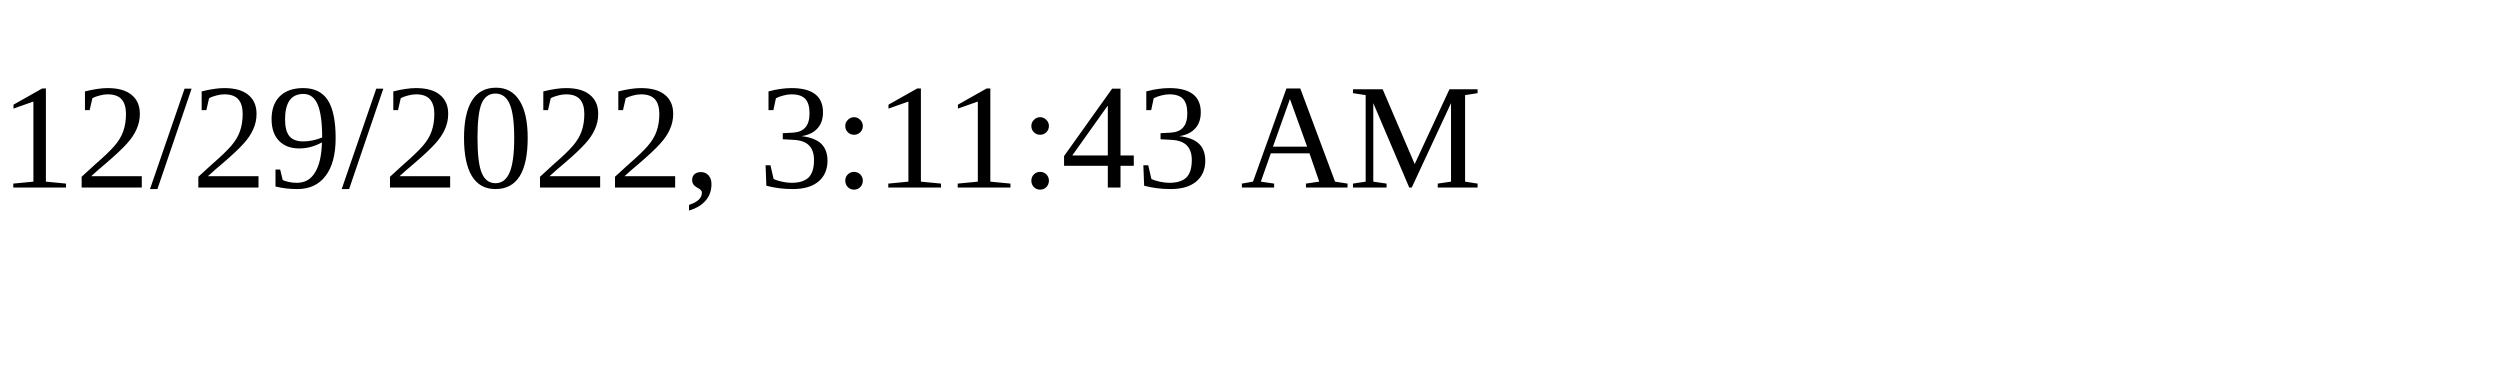
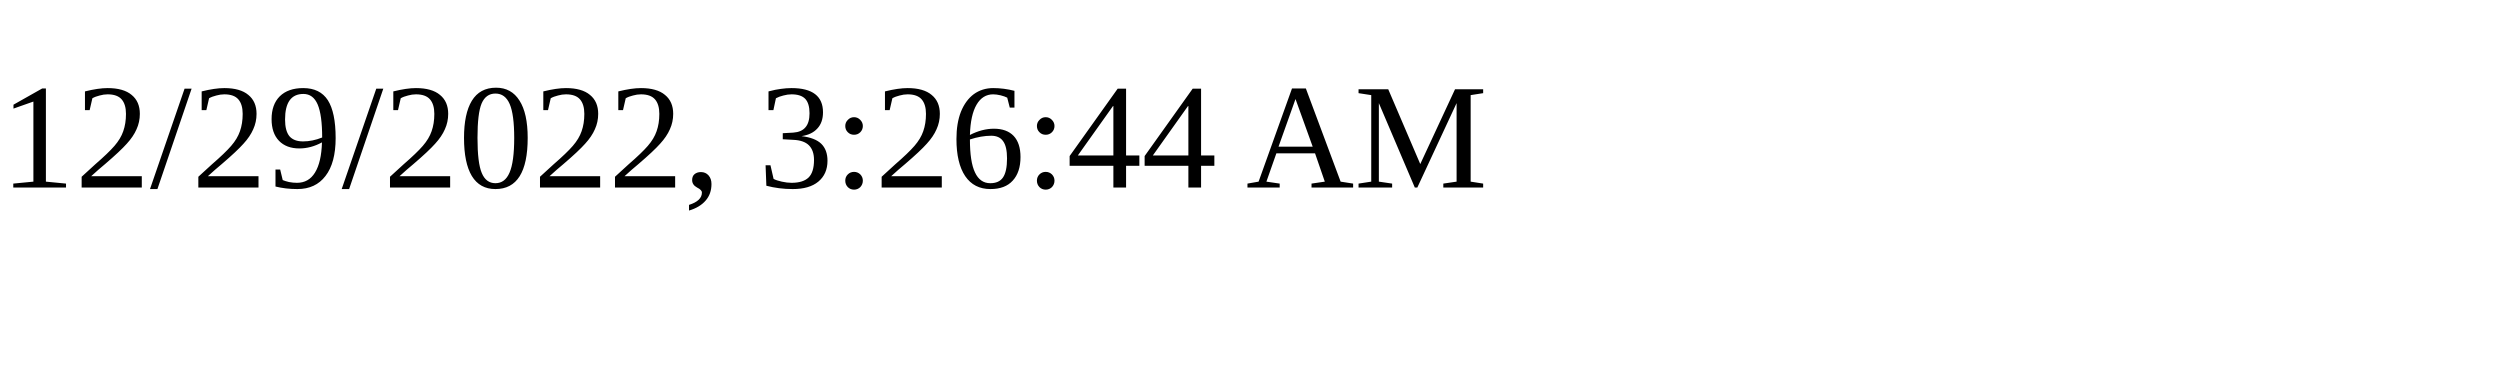
<svg xmlns="http://www.w3.org/2000/svg" height="30" width="200">
-   <text x="0" y="15">12/29/2022, 3:11:43 AM</text>
+   <text x="0" y="15">12/29/2022, 3:26:44 AM</text>
</svg>
